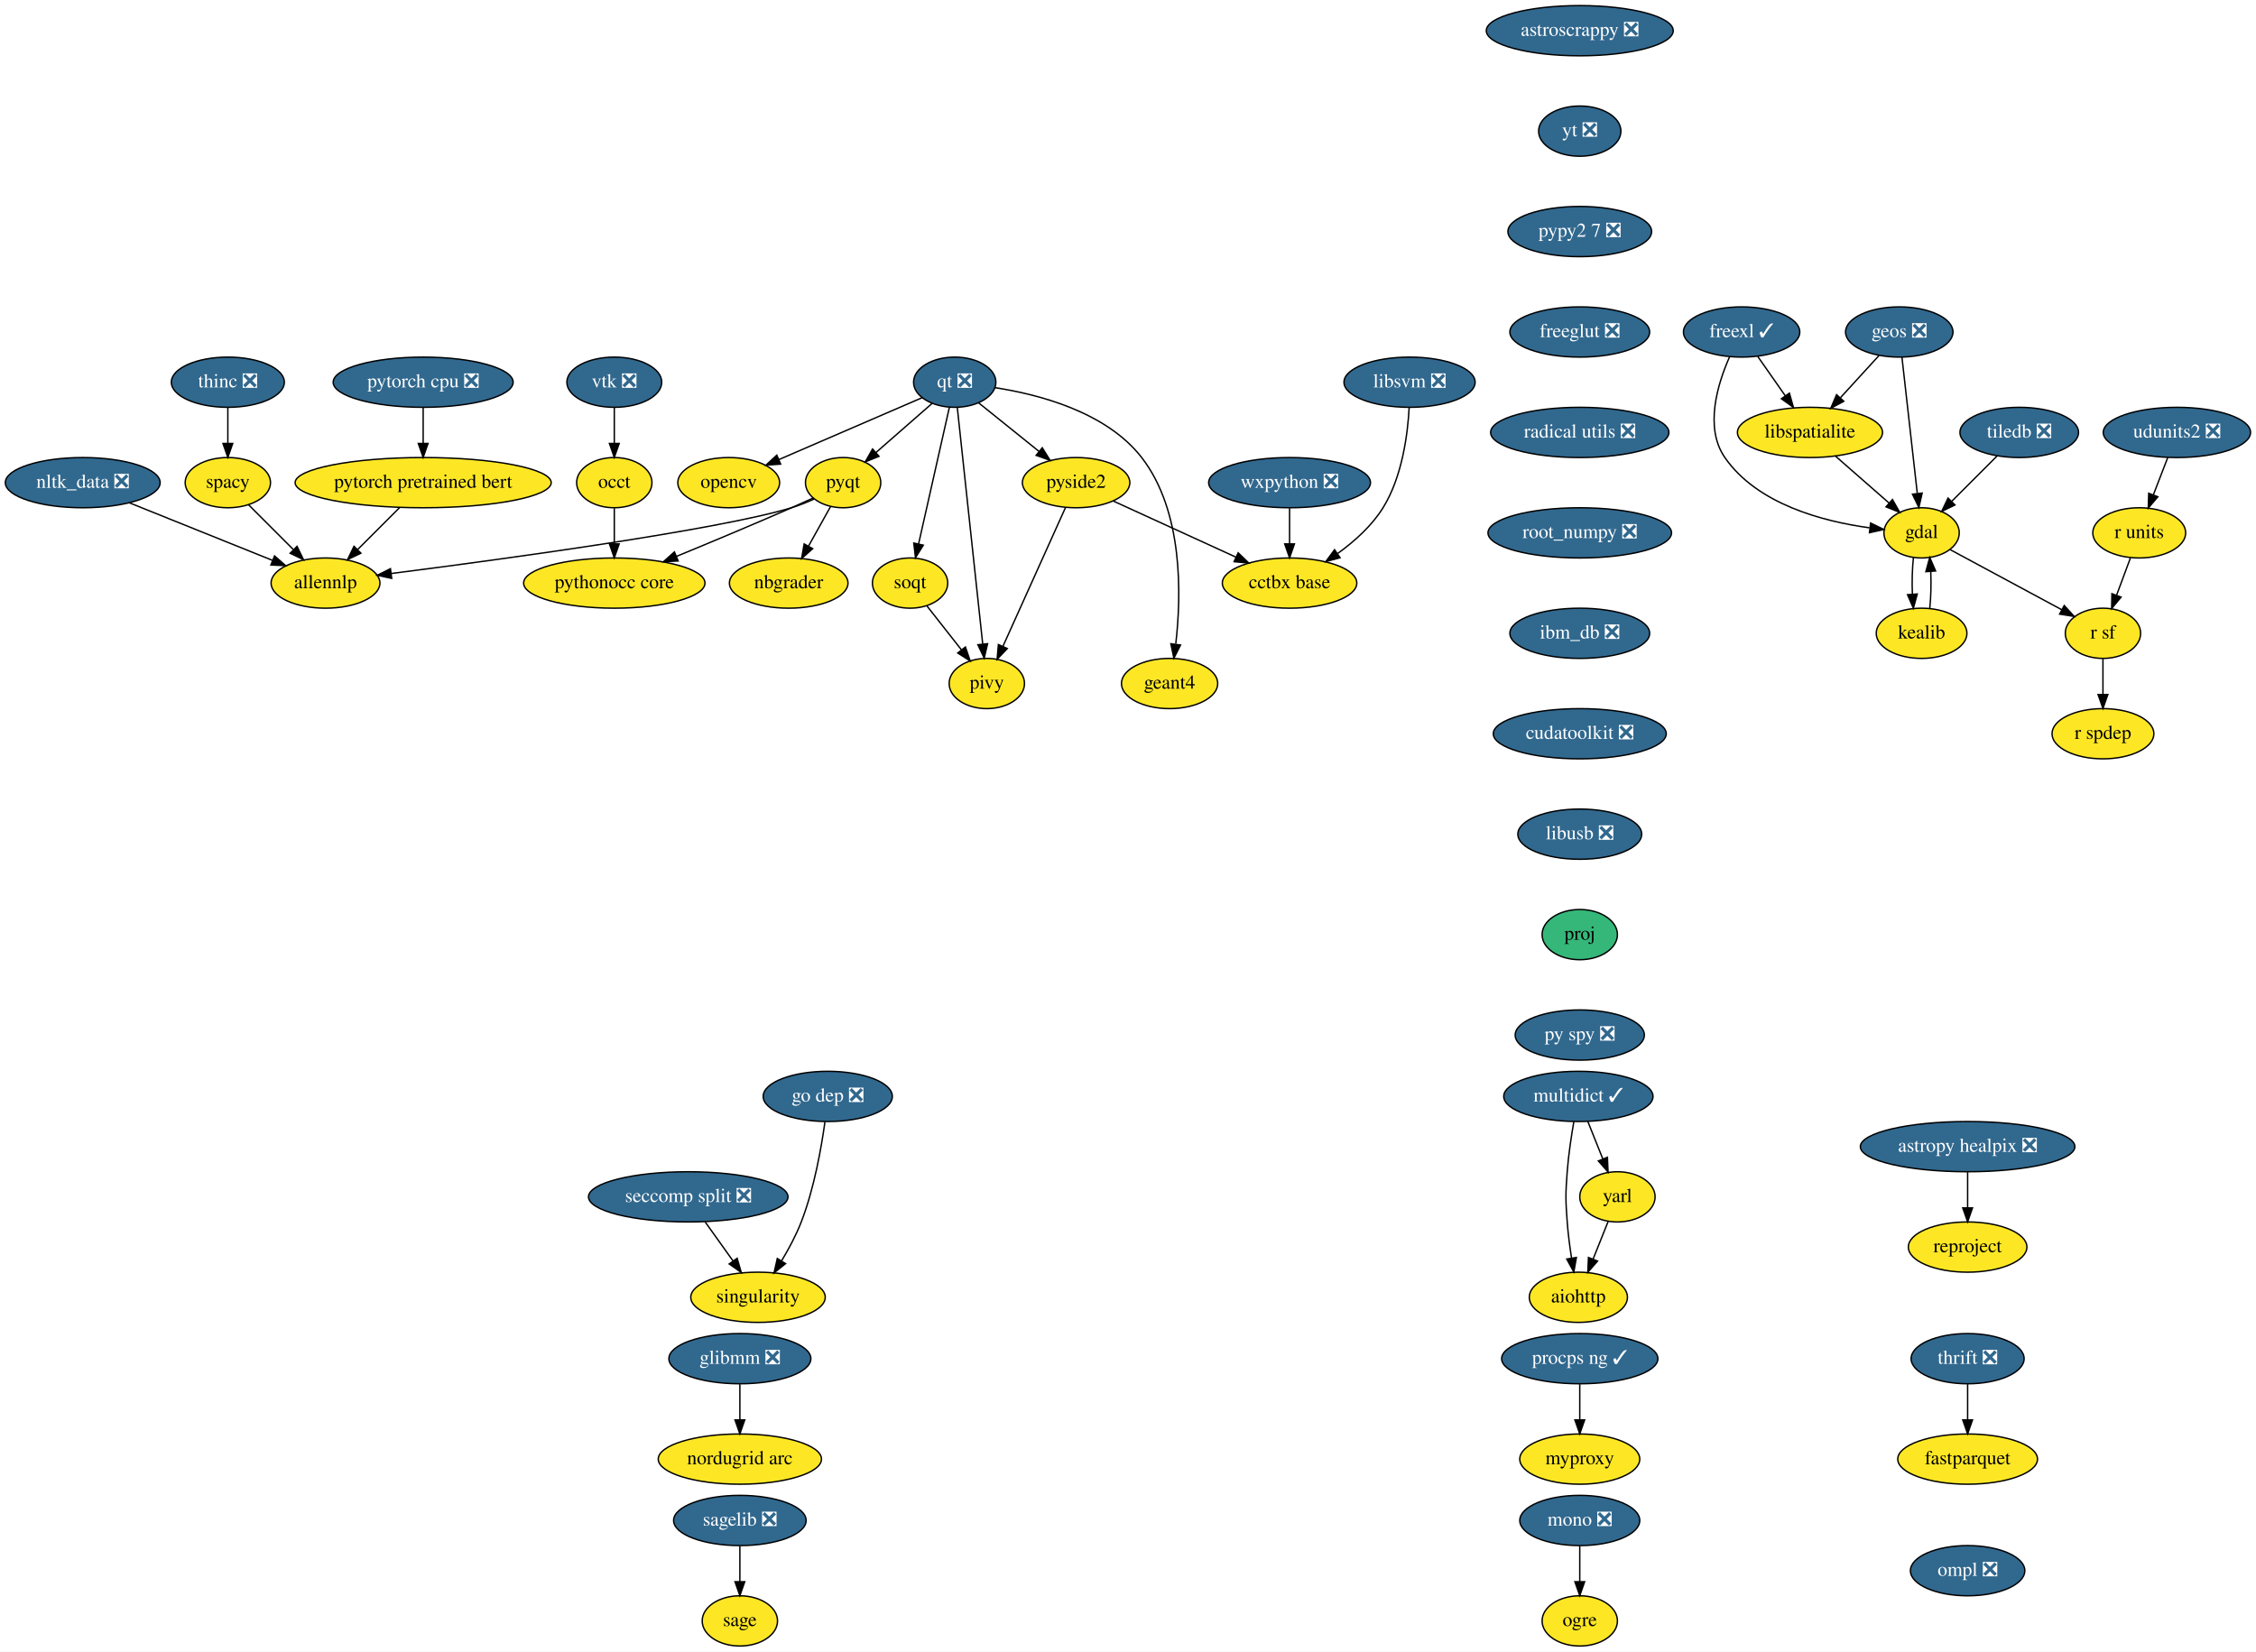
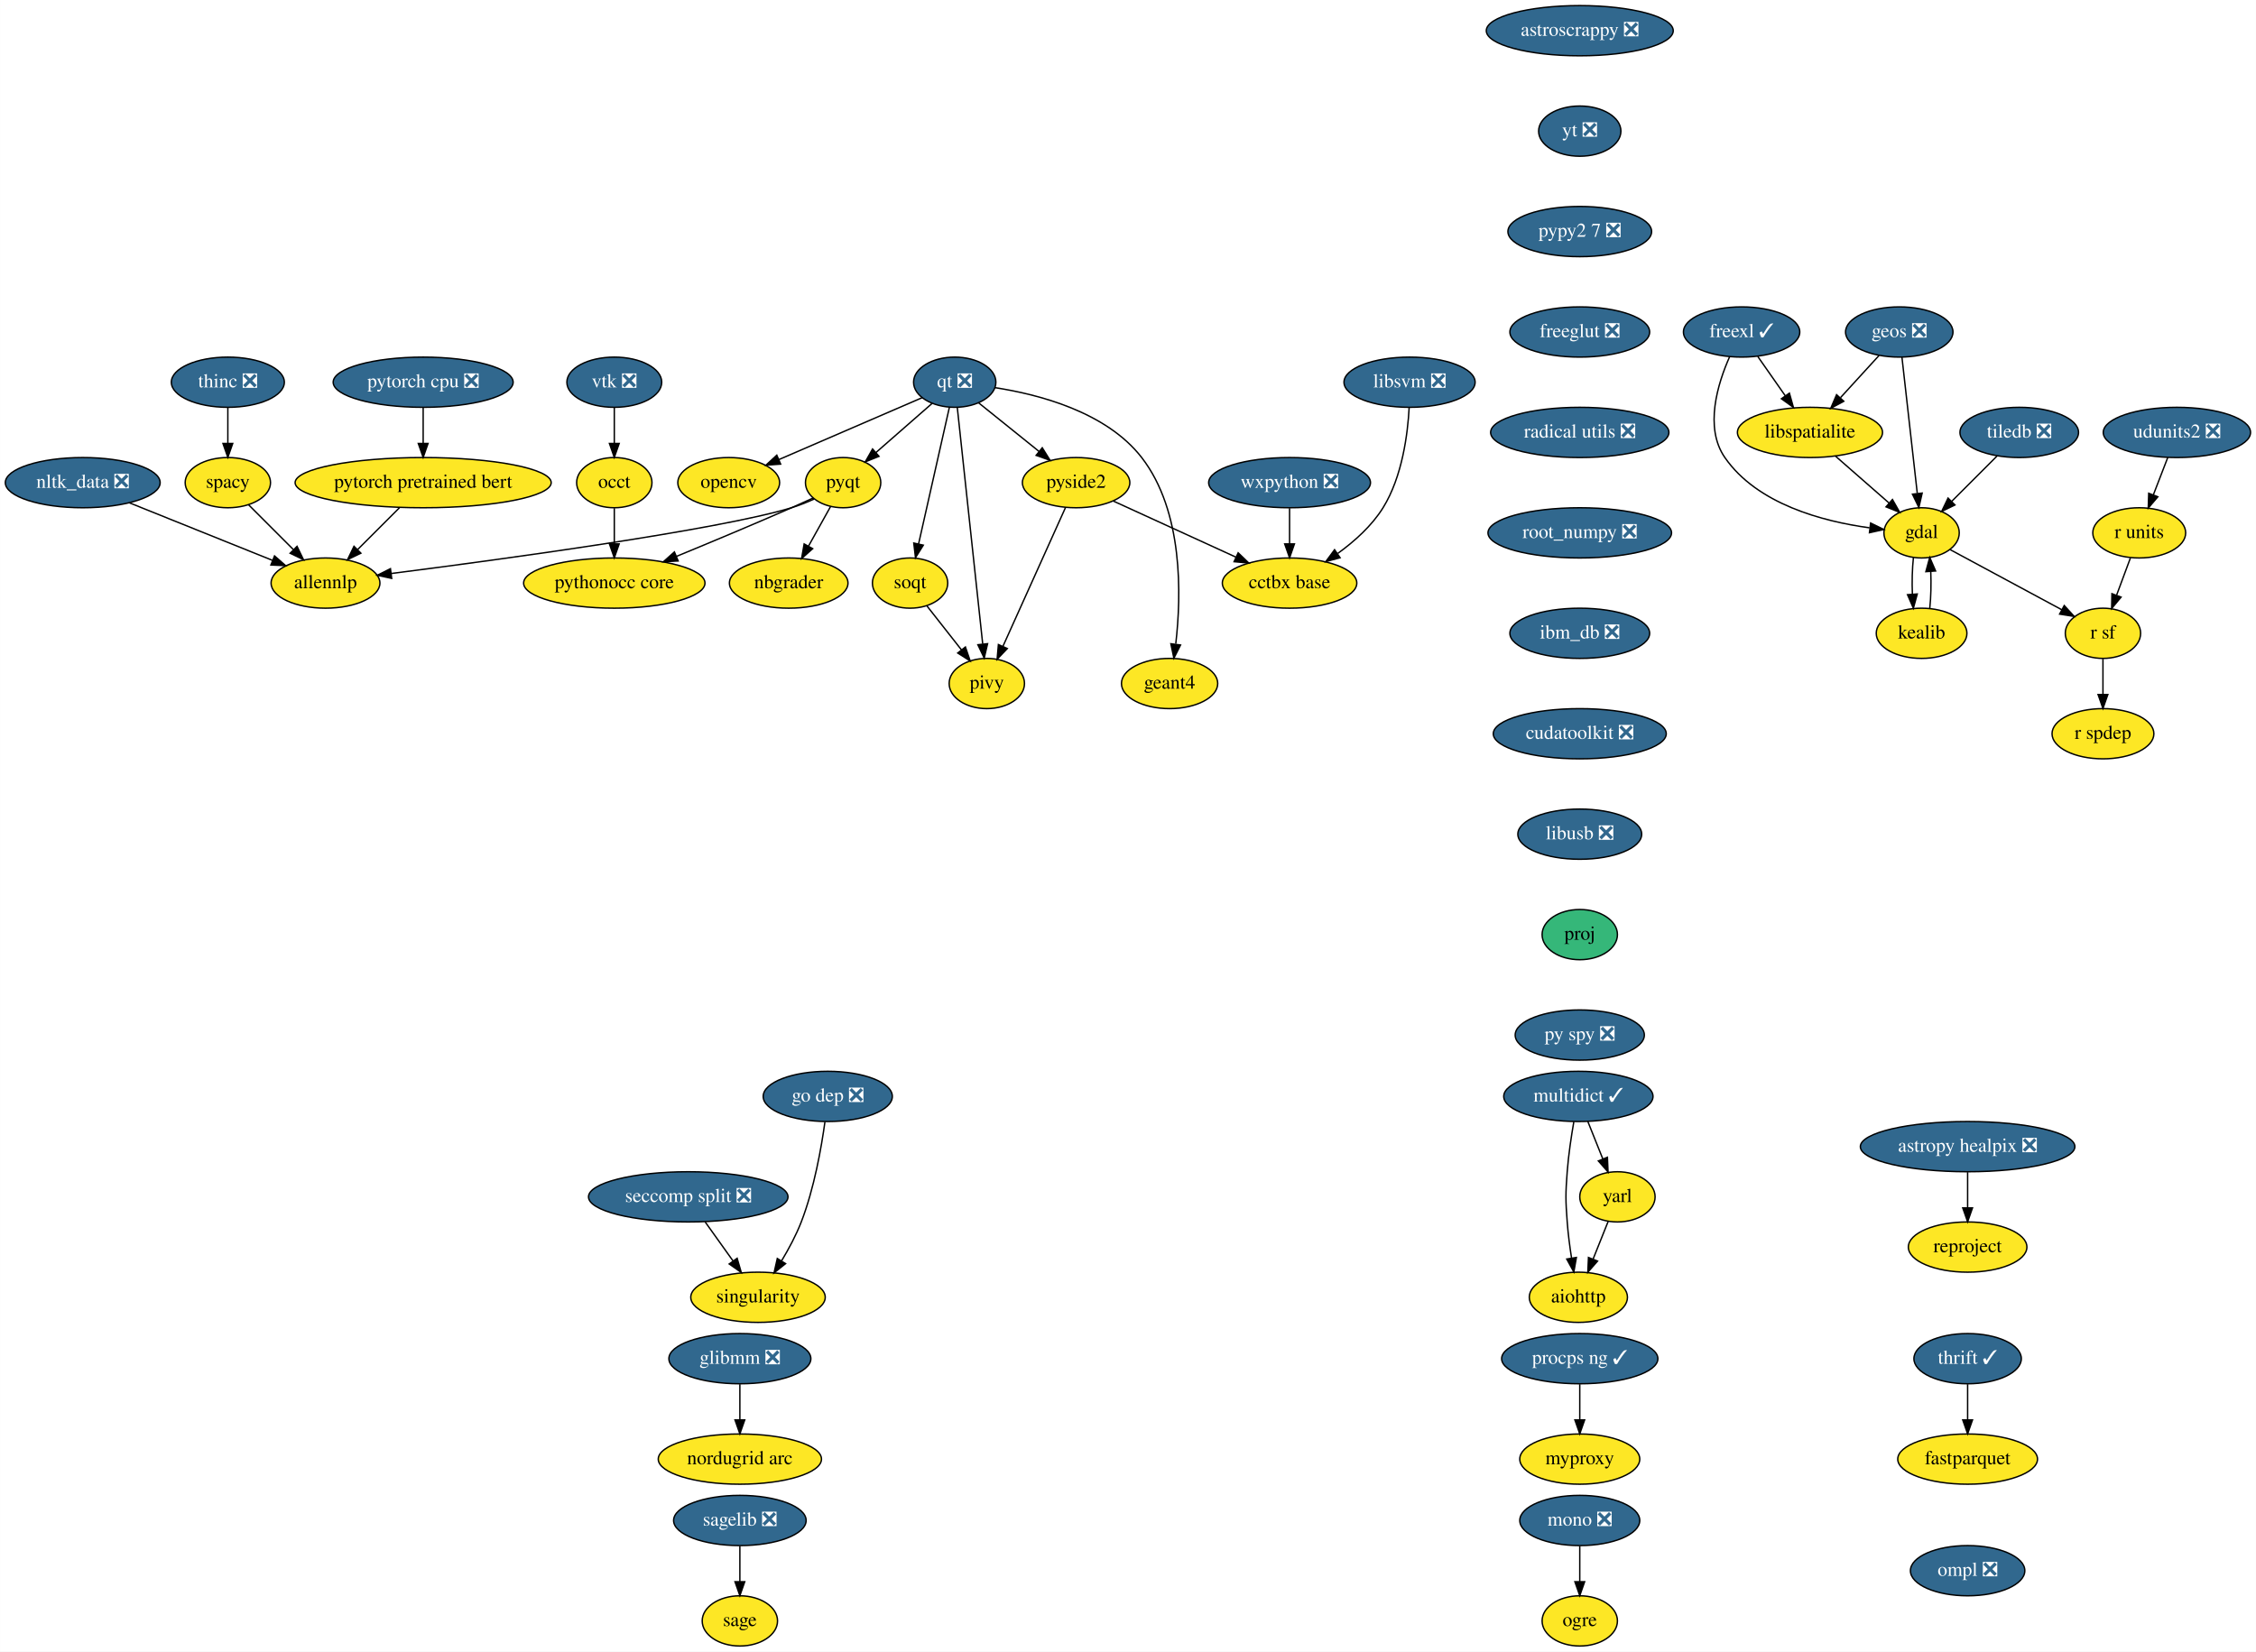
<svg xmlns="http://www.w3.org/2000/svg" xmlns:xlink="http://www.w3.org/1999/xlink" width="1617pt" height="1184pt" viewBox="0.00 0.00 1616.89 1184.00">
  <g id="graph0" class="graph" transform="scale(1 1) rotate(0) translate(4 1180)">
    <polygon fill="white" stroke="transparent" points="-4,4 -4,-1180 1612.89,-1180 1612.89,4 -4,4" />
    <g id="node1" class="node">
      <g id="a_node1">
        <a xlink:href="https://github.com/conda-forge/aiohttp-feedstock" xlink:title="aiohttp">
          <ellipse fill="#fde725" stroke="black" cx="1127.25" cy="-250" rx="35.19" ry="18" />
          <text text-anchor="middle" x="1127.25" y="-246.3" font-family="Times,serif" font-size="14.00">aiohttp</text>
        </a>
      </g>
    </g>
    <g id="node2" class="node">
      <g id="a_node2">
        <a xlink:href="https://github.com/conda-forge/astropy-healpix-feedstock/pull/15" xlink:title="astropy healpix ❎">
          <ellipse fill="#31688e" stroke="black" cx="1406.25" cy="-358" rx="76.89" ry="18" />
          <text text-anchor="middle" x="1406.25" y="-354.3" font-family="Times,serif" font-size="14.00" fill="white">astropy healpix ❎</text>
        </a>
      </g>
    </g>
    <g id="node3" class="node">
      <g id="a_node3">
        <a xlink:href="https://github.com/conda-forge/reproject-feedstock" xlink:title="reproject">
          <ellipse fill="#fde725" stroke="black" cx="1406.25" cy="-286" rx="42.49" ry="18" />
          <text text-anchor="middle" x="1406.25" y="-282.3" font-family="Times,serif" font-size="14.00">reproject</text>
        </a>
      </g>
    </g>
    <g id="edge1" class="edge">
      <path fill="none" stroke="black" d="M1406.25,-339.7C1406.25,-331.98 1406.25,-322.71 1406.25,-314.11" />
      <polygon fill="black" stroke="black" points="1409.75,-314.1 1406.25,-304.1 1402.75,-314.1 1409.75,-314.1" />
    </g>
    <g id="node4" class="node">
      <g id="a_node4">
        <a xlink:href="https://github.com/conda-forge/astroscrappy-feedstock/pull/11" xlink:title="astroscrappy ❎">
          <ellipse fill="#31688e" stroke="black" cx="1128.25" cy="-1158" rx="67" ry="18" />
          <text text-anchor="middle" x="1128.25" y="-1154.3" font-family="Times,serif" font-size="14.00" fill="white">astroscrappy ❎</text>
        </a>
      </g>
    </g>
    <g id="node5" class="node">
      <g id="a_node5">
        <a xlink:href="https://github.com/conda-forge/yt-feedstock/pull/43" xlink:title="yt ❎">
          <ellipse fill="#31688e" stroke="black" cx="1128.25" cy="-1086" rx="29.5" ry="18" />
          <text text-anchor="middle" x="1128.25" y="-1082.3" font-family="Times,serif" font-size="14.00" fill="white">yt ❎</text>
        </a>
      </g>
    </g>
    <g id="node41" class="node">
      <g id="a_node41">
        <a xlink:href="https://github.com/conda-forge/pypy2.7-feedstock/pull/3" xlink:title="pypy2 7 ❎">
          <ellipse fill="#31688e" stroke="black" cx="1128.25" cy="-1014" rx="51.5" ry="18" />
          <text text-anchor="middle" x="1128.25" y="-1010.3" font-family="Times,serif" font-size="14.00" fill="white">pypy2 7 ❎</text>
        </a>
      </g>
    </g>
    <g id="node6" class="node">
      <g id="a_node6">
        <a xlink:href="https://github.com/conda-forge/fastparquet-feedstock" xlink:title="fastparquet">
          <ellipse fill="#fde725" stroke="black" cx="1406.25" cy="-134" rx="50.09" ry="18" />
          <text text-anchor="middle" x="1406.25" y="-130.3" font-family="Times,serif" font-size="14.00">fastparquet</text>
        </a>
      </g>
    </g>
    <g id="node7" class="node">
      <g id="a_node7">
        <a xlink:href="https://github.com/conda-forge/freexl-feedstock/pull/22" xlink:title="freexl ✓">
          <ellipse fill="#31688e" stroke="black" cx="1244.25" cy="-942" rx="41.69" ry="18" />
          <text text-anchor="middle" x="1244.25" y="-938.3" font-family="Times,serif" font-size="14.00" fill="white">freexl ✓</text>
        </a>
      </g>
    </g>
    <g id="node8" class="node">
      <g id="a_node8">
        <a xlink:href="https://github.com/conda-forge/gdal-feedstock" xlink:title="gdal">
          <ellipse fill="#fde725" stroke="black" cx="1373.25" cy="-798" rx="27" ry="18" />
          <text text-anchor="middle" x="1373.25" y="-794.3" font-family="Times,serif" font-size="14.00">gdal</text>
        </a>
      </g>
    </g>
    <g id="edge3" class="edge">
      <path fill="none" stroke="black" d="M1235.68,-924.31C1227.16,-905.13 1217.33,-873.53 1232.25,-852 1255.42,-818.53 1302.54,-806.17 1335.92,-801.62" />
      <polygon fill="black" stroke="black" points="1336.71,-805.05 1346.22,-800.4 1335.88,-798.1 1336.71,-805.05" />
    </g>
    <g id="node9" class="node">
      <g id="a_node9">
        <a xlink:href="https://github.com/conda-forge/libspatialite-feedstock" xlink:title="libspatialite">
          <ellipse fill="#fde725" stroke="black" cx="1293.25" cy="-870" rx="52" ry="18" />
          <text text-anchor="middle" x="1293.25" y="-866.3" font-family="Times,serif" font-size="14.00">libspatialite</text>
        </a>
      </g>
    </g>
    <g id="edge4" class="edge">
      <path fill="none" stroke="black" d="M1255.86,-924.41C1261.75,-915.99 1269.04,-905.58 1275.6,-896.2" />
      <polygon fill="black" stroke="black" points="1278.51,-898.16 1281.38,-887.96 1272.77,-894.14 1278.51,-898.16" />
    </g>
    <g id="node10" class="node">
      <g id="a_node10">
        <a xlink:href="https://github.com/conda-forge/kealib-feedstock" xlink:title="kealib">
          <ellipse fill="#fde725" stroke="black" cx="1373.25" cy="-726" rx="32.5" ry="18" />
          <text text-anchor="middle" x="1373.25" y="-722.3" font-family="Times,serif" font-size="14.00">kealib</text>
        </a>
      </g>
    </g>
    <g id="edge5" class="edge">
      <path fill="none" stroke="black" d="M1367.41,-780.41C1366.54,-772.51 1366.29,-762.85 1366.66,-753.94" />
      <polygon fill="black" stroke="black" points="1370.15,-754.18 1367.37,-743.96 1363.17,-753.68 1370.15,-754.18" />
    </g>
    <g id="node11" class="node">
      <g id="a_node11">
        <a xlink:href="https://github.com/conda-forge/r-sf-feedstock" xlink:title="r sf">
          <ellipse fill="#fde725" stroke="black" cx="1503.25" cy="-726" rx="27" ry="18" />
          <text text-anchor="middle" x="1503.25" y="-722.3" font-family="Times,serif" font-size="14.00">r sf</text>
        </a>
      </g>
    </g>
    <g id="edge6" class="edge">
      <path fill="none" stroke="black" d="M1393.56,-786.06C1415.09,-774.47 1449.29,-756.05 1473.78,-742.86" />
      <polygon fill="black" stroke="black" points="1475.5,-745.91 1482.65,-738.09 1472.18,-739.75 1475.5,-745.91" />
    </g>
    <g id="edge7" class="edge">
      <path fill="none" stroke="black" d="M1311.4,-853.12C1322.82,-843.12 1337.67,-830.13 1349.95,-819.38" />
      <polygon fill="black" stroke="black" points="1352.37,-821.91 1357.59,-812.7 1347.76,-816.65 1352.37,-821.91" />
    </g>
    <g id="edge8" class="edge">
      <path fill="none" stroke="black" d="M1379.12,-743.96C1379.96,-751.83 1380.19,-761.37 1379.83,-770.19" />
      <polygon fill="black" stroke="black" points="1376.32,-770.18 1379.09,-780.41 1383.3,-770.69 1376.32,-770.18" />
    </g>
    <g id="node12" class="node">
      <g id="a_node12">
        <a xlink:href="https://github.com/conda-forge/r-spdep-feedstock" xlink:title="r spdep">
          <ellipse fill="#fde725" stroke="black" cx="1503.25" cy="-654" rx="36.5" ry="18" />
          <text text-anchor="middle" x="1503.25" y="-650.3" font-family="Times,serif" font-size="14.00">r spdep</text>
        </a>
      </g>
    </g>
    <g id="edge9" class="edge">
      <path fill="none" stroke="black" d="M1503.25,-707.7C1503.25,-699.98 1503.25,-690.71 1503.25,-682.11" />
      <polygon fill="black" stroke="black" points="1506.75,-682.1 1503.25,-672.1 1499.75,-682.1 1506.75,-682.1" />
    </g>
    <g id="node13" class="node">
      <g id="a_node13">
        <a xlink:href="https://github.com/conda-forge/geos-feedstock/pull/47" xlink:title="geos ❎">
          <ellipse fill="#31688e" stroke="black" cx="1357.25" cy="-942" rx="38.5" ry="18" />
          <text text-anchor="middle" x="1357.25" y="-938.3" font-family="Times,serif" font-size="14.00" fill="white">geos ❎</text>
        </a>
      </g>
    </g>
    <g id="edge10" class="edge">
      <path fill="none" stroke="black" d="M1359.18,-923.87C1361.9,-899.67 1366.91,-855.21 1370.16,-826.39" />
      <polygon fill="black" stroke="black" points="1373.67,-826.52 1371.31,-816.19 1366.71,-825.73 1373.67,-826.52" />
    </g>
    <g id="edge11" class="edge">
      <path fill="none" stroke="black" d="M1342.72,-925.12C1334.57,-916.2 1324.25,-904.91 1315.13,-894.94" />
      <polygon fill="black" stroke="black" points="1317.49,-892.33 1308.15,-887.31 1312.32,-897.05 1317.49,-892.33" />
    </g>
    <g id="node14" class="node">
      <g id="a_node14">
        <a xlink:href="https://github.com/conda-forge/glibmm-feedstock/pull/14" xlink:title="glibmm ❎">
          <ellipse fill="#31688e" stroke="black" cx="526.25" cy="-206" rx="50.89" ry="18" />
          <text text-anchor="middle" x="526.25" y="-202.3" font-family="Times,serif" font-size="14.00" fill="white">glibmm ❎</text>
        </a>
      </g>
    </g>
    <g id="node15" class="node">
      <g id="a_node15">
        <a xlink:href="https://github.com/conda-forge/nordugrid-arc-feedstock" xlink:title="nordugrid arc">
          <ellipse fill="#fde725" stroke="black" cx="526.25" cy="-134" rx="58.5" ry="18" />
          <text text-anchor="middle" x="526.25" y="-130.3" font-family="Times,serif" font-size="14.00">nordugrid arc</text>
        </a>
      </g>
    </g>
    <g id="edge12" class="edge">
      <path fill="none" stroke="black" d="M526.25,-187.7C526.25,-179.98 526.25,-170.71 526.25,-162.11" />
      <polygon fill="black" stroke="black" points="529.75,-162.1 526.25,-152.1 522.75,-162.1 529.75,-162.1" />
    </g>
    <g id="node16" class="node">
      <g id="a_node16">
        <a xlink:href="https://github.com/conda-forge/mono-feedstock/pull/18" xlink:title="mono ❎">
          <ellipse fill="#31688e" stroke="black" cx="1128.25" cy="-90" rx="43" ry="18" />
          <text text-anchor="middle" x="1128.25" y="-86.3" font-family="Times,serif" font-size="14.00" fill="white">mono ❎</text>
        </a>
      </g>
    </g>
    <g id="node17" class="node">
      <g id="a_node17">
        <a xlink:href="https://github.com/conda-forge/ogre-feedstock" xlink:title="ogre">
          <ellipse fill="#fde725" stroke="black" cx="1128.25" cy="-18" rx="27" ry="18" />
          <text text-anchor="middle" x="1128.25" y="-14.3" font-family="Times,serif" font-size="14.00">ogre</text>
        </a>
      </g>
    </g>
    <g id="edge13" class="edge">
      <path fill="none" stroke="black" d="M1128.25,-71.7C1128.25,-63.98 1128.25,-54.71 1128.25,-46.11" />
      <polygon fill="black" stroke="black" points="1131.75,-46.1 1128.25,-36.1 1124.75,-46.1 1131.75,-46.1" />
    </g>
    <g id="node18" class="node">
      <g id="a_node18">
        <a xlink:href="https://github.com/conda-forge/multidict-feedstock/pull/29" xlink:title="multidict ✓">
          <ellipse fill="#31688e" stroke="black" cx="1127.25" cy="-394" rx="53.5" ry="18" />
          <text text-anchor="middle" x="1127.25" y="-390.3" font-family="Times,serif" font-size="14.00" fill="white">multidict ✓</text>
        </a>
      </g>
    </g>
    <g id="edge14" class="edge">
      <path fill="none" stroke="black" d="M1124,-375.89C1122.2,-365.54 1120.15,-352.06 1119.25,-340 1118.05,-324.04 1118.05,-319.96 1119.25,-304 1119.88,-295.52 1121.08,-286.34 1122.37,-278.04" />
      <polygon fill="black" stroke="black" points="1125.83,-278.55 1124,-268.11 1118.92,-277.41 1125.83,-278.55" />
    </g>
    <g id="node19" class="node">
      <g id="a_node19">
        <a xlink:href="https://github.com/conda-forge/yarl-feedstock" xlink:title="yarl">
          <ellipse fill="#fde725" stroke="black" cx="1155.25" cy="-322" rx="27" ry="18" />
          <text text-anchor="middle" x="1155.25" y="-318.3" font-family="Times,serif" font-size="14.00">yarl</text>
        </a>
      </g>
    </g>
    <g id="edge15" class="edge">
      <path fill="none" stroke="black" d="M1134.02,-376.05C1137.26,-367.97 1141.2,-358.12 1144.8,-349.11" />
      <polygon fill="black" stroke="black" points="1148.07,-350.37 1148.53,-339.79 1141.57,-347.77 1148.07,-350.37" />
    </g>
    <g id="edge16" class="edge">
      <path fill="none" stroke="black" d="M1148.61,-304.41C1145.38,-296.34 1141.42,-286.43 1137.79,-277.35" />
      <polygon fill="black" stroke="black" points="1140.99,-275.94 1134.03,-267.96 1134.49,-278.54 1140.99,-275.94" />
    </g>
    <g id="node20" class="node">
      <g id="a_node20">
        <a xlink:href="https://github.com/conda-forge/nbgrader-feedstock" xlink:title="nbgrader">
          <ellipse fill="#fde725" stroke="black" cx="561.25" cy="-762" rx="42.49" ry="18" />
          <text text-anchor="middle" x="561.25" y="-758.3" font-family="Times,serif" font-size="14.00">nbgrader</text>
        </a>
      </g>
    </g>
    <g id="node21" class="node">
      <g id="a_node21">
        <a xlink:href="https://github.com/conda-forge/nltk_data-feedstock/pull/5" xlink:title="nltk_data ❎">
          <ellipse fill="#31688e" stroke="black" cx="55.25" cy="-834" rx="55.49" ry="18" />
          <text text-anchor="middle" x="55.25" y="-830.3" font-family="Times,serif" font-size="14.00" fill="white">nltk_data ❎</text>
        </a>
      </g>
    </g>
    <g id="node22" class="node">
      <g id="a_node22">
        <a xlink:href="https://github.com/conda-forge/allennlp-feedstock" xlink:title="allennlp">
          <ellipse fill="#fde725" stroke="black" cx="229.25" cy="-762" rx="39" ry="18" />
          <text text-anchor="middle" x="229.25" y="-758.3" font-family="Times,serif" font-size="14.00">allennlp</text>
        </a>
      </g>
    </g>
    <g id="edge17" class="edge">
      <path fill="none" stroke="black" d="M88.79,-819.5C118.11,-807.71 160.65,-790.6 191.22,-778.3" />
      <polygon fill="black" stroke="black" points="192.72,-781.47 200.7,-774.49 190.11,-774.97 192.72,-781.47" />
    </g>
    <g id="node23" class="node">
      <g id="a_node23">
        <a xlink:href="https://github.com/conda-forge/opencv-feedstock" xlink:title="opencv">
          <ellipse fill="#fde725" stroke="black" cx="518.25" cy="-834" rx="36.5" ry="18" />
          <text text-anchor="middle" x="518.25" y="-830.3" font-family="Times,serif" font-size="14.00">opencv</text>
        </a>
      </g>
    </g>
    <g id="node24" class="node">
      <g id="a_node24">
        <a xlink:href="https://github.com/conda-forge/pyqt-feedstock" xlink:title="pyqt">
          <ellipse fill="#fde725" stroke="black" cx="600.25" cy="-834" rx="27" ry="18" />
          <text text-anchor="middle" x="600.25" y="-830.3" font-family="Times,serif" font-size="14.00">pyqt</text>
        </a>
      </g>
    </g>
    <g id="edge18" class="edge">
      <path fill="none" stroke="black" d="M591.2,-816.76C586.54,-808.4 580.75,-798.02 575.51,-788.61" />
      <polygon fill="black" stroke="black" points="578.44,-786.67 570.51,-779.63 572.32,-790.07 578.44,-786.67" />
    </g>
    <g id="edge19" class="edge">
      <path fill="none" stroke="black" d="M579.5,-822.27C574.3,-819.91 568.66,-817.64 563.25,-816 510.48,-800.02 355.36,-778.96 276.47,-768.88" />
      <polygon fill="black" stroke="black" points="276.69,-765.37 266.32,-767.59 275.8,-772.32 276.69,-765.37" />
    </g>
    <g id="node25" class="node">
      <g id="a_node25">
        <a xlink:href="https://github.com/conda-forge/pythonocc-core-feedstock" xlink:title="pythonocc core">
          <ellipse fill="#fde725" stroke="black" cx="436.25" cy="-762" rx="65" ry="18" />
          <text text-anchor="middle" x="436.25" y="-758.3" font-family="Times,serif" font-size="14.00">pythonocc core</text>
        </a>
      </g>
    </g>
    <g id="edge20" class="edge">
      <path fill="none" stroke="black" d="M578.78,-822.98C573.7,-820.66 568.3,-818.21 563.25,-816 536.01,-804.06 505.23,-791.2 480.8,-781.14" />
      <polygon fill="black" stroke="black" points="482.01,-777.85 471.43,-777.29 479.34,-784.33 482.01,-777.85" />
    </g>
    <g id="node26" class="node">
      <g id="a_node26">
        <a xlink:href="https://github.com/conda-forge/qt-feedstock/pull/168" xlink:title="qt ❎">
          <ellipse fill="#31688e" stroke="black" cx="680.25" cy="-906" rx="29.5" ry="18" />
          <text text-anchor="middle" x="680.25" y="-902.3" font-family="Times,serif" font-size="14.00" fill="white">qt ❎</text>
        </a>
      </g>
    </g>
    <g id="edge21" class="edge">
      <path fill="none" stroke="black" d="M657.03,-894.97C630.16,-883.36 585.56,-864.09 554.19,-850.53" />
      <polygon fill="black" stroke="black" points="555.48,-847.28 544.92,-846.52 552.71,-853.7 555.48,-847.28" />
    </g>
    <g id="edge22" class="edge">
      <path fill="none" stroke="black" d="M664.06,-890.83C652.49,-880.71 636.74,-866.93 623.78,-855.59" />
      <polygon fill="black" stroke="black" points="625.97,-852.86 616.14,-848.91 621.36,-858.12 625.97,-852.86" />
    </g>
    <g id="node27" class="node">
      <g id="a_node27">
        <a xlink:href="https://github.com/conda-forge/pivy-feedstock" xlink:title="pivy">
          <ellipse fill="#fde725" stroke="black" cx="703.25" cy="-690" rx="27" ry="18" />
          <text text-anchor="middle" x="703.25" y="-686.3" font-family="Times,serif" font-size="14.00">pivy</text>
        </a>
      </g>
    </g>
    <g id="edge23" class="edge">
      <path fill="none" stroke="black" d="M682.09,-887.85C686.07,-850.83 695.49,-763.18 700.3,-718.39" />
      <polygon fill="black" stroke="black" points="703.8,-718.55 701.39,-708.23 696.84,-717.8 703.8,-718.55" />
    </g>
    <g id="node28" class="node">
      <g id="a_node28">
        <a xlink:href="https://github.com/conda-forge/pyside2-feedstock" xlink:title="pyside2">
          <ellipse fill="#fde725" stroke="black" cx="767.25" cy="-834" rx="38.5" ry="18" />
          <text text-anchor="middle" x="767.25" y="-830.3" font-family="Times,serif" font-size="14.00">pyside2</text>
        </a>
      </g>
    </g>
    <g id="edge24" class="edge">
      <path fill="none" stroke="black" d="M697.43,-891.17C709.77,-881.24 726.63,-867.68 740.69,-856.37" />
      <polygon fill="black" stroke="black" points="742.99,-859.01 748.59,-850.01 738.6,-853.55 742.99,-859.01" />
    </g>
    <g id="node29" class="node">
      <g id="a_node29">
        <a xlink:href="https://github.com/conda-forge/soqt-feedstock" xlink:title="soqt">
          <ellipse fill="#fde725" stroke="black" cx="648.25" cy="-762" rx="27" ry="18" />
          <text text-anchor="middle" x="648.25" y="-758.3" font-family="Times,serif" font-size="14.00">soqt</text>
        </a>
      </g>
    </g>
    <g id="edge25" class="edge">
      <path fill="none" stroke="black" d="M676.39,-887.87C670.91,-863.56 660.82,-818.82 654.33,-790.01" />
      <polygon fill="black" stroke="black" points="657.73,-789.18 652.12,-780.19 650.9,-790.71 657.73,-789.18" />
    </g>
    <g id="node30" class="node">
      <g id="a_node30">
        <a xlink:href="https://github.com/conda-forge/geant4-feedstock" xlink:title="geant4">
          <ellipse fill="#fde725" stroke="black" cx="834.25" cy="-690" rx="34.5" ry="18" />
          <text text-anchor="middle" x="834.25" y="-686.3" font-family="Times,serif" font-size="14.00">geant4</text>
        </a>
      </g>
    </g>
    <g id="edge26" class="edge">
      <path fill="none" stroke="black" d="M708.86,-902.13C740.02,-897.37 788.82,-884.84 814.25,-852 844.12,-813.42 842.72,-753.32 838.69,-718.5" />
      <polygon fill="black" stroke="black" points="842.1,-717.6 837.33,-708.14 835.16,-718.51 842.1,-717.6" />
    </g>
    <g id="edge27" class="edge">
      <path fill="none" stroke="black" d="M759.65,-816.15C748.57,-791.57 727.89,-745.68 714.88,-716.82" />
      <polygon fill="black" stroke="black" points="717.93,-715.07 710.63,-707.39 711.55,-717.94 717.93,-715.07" />
    </g>
    <g id="node31" class="node">
      <g id="a_node31">
        <a xlink:href="https://github.com/conda-forge/cctbx-base-feedstock" xlink:title="cctbx base">
          <ellipse fill="#fde725" stroke="black" cx="920.25" cy="-762" rx="48.19" ry="18" />
          <text text-anchor="middle" x="920.25" y="-758.3" font-family="Times,serif" font-size="14.00">cctbx base</text>
        </a>
      </g>
    </g>
    <g id="edge28" class="edge">
      <path fill="none" stroke="black" d="M793.9,-820.81C818.17,-809.7 854.32,-793.16 881.73,-780.62" />
      <polygon fill="black" stroke="black" points="883.4,-783.71 891.03,-776.36 880.48,-777.34 883.4,-783.71" />
    </g>
    <g id="edge29" class="edge">
      <path fill="none" stroke="black" d="M660.18,-745.81C667.46,-736.55 676.91,-724.52 685.1,-714.09" />
      <polygon fill="black" stroke="black" points="687.91,-716.18 691.33,-706.16 682.4,-711.86 687.91,-716.18" />
    </g>
    <g id="node32" class="node">
      <g id="a_node32">
        <a xlink:href="https://github.com/conda-forge/r-units-feedstock" xlink:title="r units">
          <ellipse fill="#fde725" stroke="black" cx="1529.25" cy="-798" rx="33.29" ry="18" />
          <text text-anchor="middle" x="1529.25" y="-794.3" font-family="Times,serif" font-size="14.00">r units</text>
        </a>
      </g>
    </g>
    <g id="edge30" class="edge">
      <path fill="none" stroke="black" d="M1522.95,-780.05C1519.98,-772.06 1516.37,-762.33 1513.05,-753.4" />
      <polygon fill="black" stroke="black" points="1516.24,-751.94 1509.48,-743.79 1509.68,-754.38 1516.24,-751.94" />
    </g>
    <g id="node33" class="node">
      <g id="a_node33">
        <a xlink:href="https://github.com/conda-forge/sagelib-feedstock/pull/100" xlink:title="sagelib ❎">
          <ellipse fill="#31688e" stroke="black" cx="526.25" cy="-90" rx="47.5" ry="18" />
          <text text-anchor="middle" x="526.25" y="-86.3" font-family="Times,serif" font-size="14.00" fill="white">sagelib ❎</text>
        </a>
      </g>
    </g>
    <g id="node34" class="node">
      <g id="a_node34">
        <a xlink:href="https://github.com/conda-forge/sage-feedstock" xlink:title="sage">
          <ellipse fill="#fde725" stroke="black" cx="526.25" cy="-18" rx="27" ry="18" />
          <text text-anchor="middle" x="526.25" y="-14.3" font-family="Times,serif" font-size="14.00">sage</text>
        </a>
      </g>
    </g>
    <g id="edge31" class="edge">
      <path fill="none" stroke="black" d="M526.25,-71.7C526.25,-63.98 526.25,-54.71 526.25,-46.11" />
      <polygon fill="black" stroke="black" points="529.75,-46.1 526.25,-36.1 522.75,-46.1 529.75,-46.1" />
    </g>
    <g id="node35" class="node">
      <g id="a_node35">
        <a xlink:href="https://github.com/conda-forge/singularity-feedstock" xlink:title="singularity">
          <ellipse fill="#fde725" stroke="black" cx="539.25" cy="-250" rx="48.19" ry="18" />
          <text text-anchor="middle" x="539.25" y="-246.3" font-family="Times,serif" font-size="14.00">singularity</text>
        </a>
      </g>
    </g>
    <g id="node36" class="node">
      <g id="a_node36">
        <a xlink:href="https://github.com/conda-forge/spacy-feedstock" xlink:title="spacy">
          <ellipse fill="#fde725" stroke="black" cx="159.25" cy="-834" rx="30.59" ry="18" />
          <text text-anchor="middle" x="159.25" y="-830.3" font-family="Times,serif" font-size="14.00">spacy</text>
        </a>
      </g>
    </g>
    <g id="edge32" class="edge">
      <path fill="none" stroke="black" d="M174.09,-818.15C183.39,-808.85 195.57,-796.67 206.12,-786.12" />
      <polygon fill="black" stroke="black" points="208.85,-788.34 213.45,-778.8 203.9,-783.39 208.85,-788.34" />
    </g>
    <g id="node37" class="node">
      <g id="a_node37">
        <a xlink:href="https://github.com/conda-forge/thinc-feedstock/pull/52" xlink:title="thinc ❎">
          <ellipse fill="#31688e" stroke="black" cx="159.25" cy="-906" rx="40.5" ry="18" />
          <text text-anchor="middle" x="159.25" y="-902.3" font-family="Times,serif" font-size="14.00" fill="white">thinc ❎</text>
        </a>
      </g>
    </g>
    <g id="edge33" class="edge">
      <path fill="none" stroke="black" d="M159.25,-887.7C159.25,-879.98 159.25,-870.71 159.25,-862.11" />
      <polygon fill="black" stroke="black" points="162.75,-862.1 159.25,-852.1 155.75,-862.1 162.75,-862.1" />
    </g>
    <g id="node38" class="node">
      <g id="a_node38">
-         <a xlink:href="https://github.com/conda-forge/thrift-feedstock/pull/17" xlink:title="thrift ❎">
-           <ellipse fill="#31688e" stroke="black" cx="1406.25" cy="-206" rx="40.5" ry="18" />
-           <text text-anchor="middle" x="1406.25" y="-202.3" font-family="Times,serif" font-size="14.00" fill="white">thrift ❎</text>
+         <a xlink:href="https://github.com/conda-forge/thrift-feedstock/pull/17" xlink:title="thrift ✓">
+           <ellipse fill="#31688e" stroke="black" cx="1406.25" cy="-206" rx="38.5" ry="18" />
+           <text text-anchor="middle" x="1406.25" y="-202.3" font-family="Times,serif" font-size="14.00" fill="white">thrift ✓</text>
        </a>
      </g>
    </g>
    <g id="edge34" class="edge">
      <path fill="none" stroke="black" d="M1406.25,-187.7C1406.25,-179.98 1406.25,-170.71 1406.25,-162.11" />
      <polygon fill="black" stroke="black" points="1409.75,-162.1 1406.25,-152.1 1402.75,-162.1 1409.75,-162.1" />
    </g>
    <g id="node39" class="node">
      <g id="a_node39">
        <a xlink:href="https://github.com/conda-forge/udunits2-feedstock/pull/32" xlink:title="udunits2 ❎">
          <ellipse fill="#31688e" stroke="black" cx="1556.25" cy="-870" rx="52.79" ry="18" />
          <text text-anchor="middle" x="1556.25" y="-866.3" font-family="Times,serif" font-size="14.00" fill="white">udunits2 ❎</text>
        </a>
      </g>
    </g>
    <g id="edge35" class="edge">
      <path fill="none" stroke="black" d="M1549.71,-852.05C1546.62,-844.06 1542.87,-834.33 1539.43,-825.4" />
      <polygon fill="black" stroke="black" points="1542.59,-823.86 1535.72,-815.79 1536.05,-826.38 1542.59,-823.86" />
    </g>
    <g id="node40" class="node">
      <g id="a_node40">
        <a xlink:href="https://github.com/conda-forge/wxpython-feedstock/pull/50" xlink:title="wxpython ❎">
          <ellipse fill="#31688e" stroke="black" cx="920.25" cy="-834" rx="58" ry="18" />
          <text text-anchor="middle" x="920.25" y="-830.3" font-family="Times,serif" font-size="14.00" fill="white">wxpython ❎</text>
        </a>
      </g>
    </g>
    <g id="edge36" class="edge">
      <path fill="none" stroke="black" d="M920.25,-815.7C920.25,-807.98 920.25,-798.71 920.25,-790.11" />
      <polygon fill="black" stroke="black" points="923.75,-790.1 920.25,-780.1 916.75,-790.1 923.75,-790.1" />
    </g>
    <g id="node42" class="node">
      <g id="a_node42">
        <a xlink:href="https://github.com/conda-forge/freeglut-feedstock/pull/22" xlink:title="freeglut ❎">
          <ellipse fill="#31688e" stroke="black" cx="1128.25" cy="-942" rx="50.09" ry="18" />
          <text text-anchor="middle" x="1128.25" y="-938.3" font-family="Times,serif" font-size="14.00" fill="white">freeglut ❎</text>
        </a>
      </g>
    </g>
    <g id="node45" class="node">
      <g id="a_node45">
        <a xlink:href="https://github.com/conda-forge/radical.utils-feedstock/pull/41" xlink:title="radical utils ❎">
          <ellipse fill="#31688e" stroke="black" cx="1128.25" cy="-870" rx="63.89" ry="18" />
          <text text-anchor="middle" x="1128.25" y="-866.3" font-family="Times,serif" font-size="14.00" fill="white">radical utils ❎</text>
        </a>
      </g>
    </g>
    <g id="node43" class="node">
      <g id="a_node43">
        <a xlink:href="https://github.com/conda-forge/tiledb-feedstock/pull/80" xlink:title="tiledb ❎">
          <ellipse fill="#31688e" stroke="black" cx="1443.25" cy="-870" rx="42.49" ry="18" />
          <text text-anchor="middle" x="1443.25" y="-866.3" font-family="Times,serif" font-size="14.00" fill="white">tiledb ❎</text>
        </a>
      </g>
    </g>
    <g id="edge39" class="edge">
      <path fill="none" stroke="black" d="M1427.36,-853.12C1417.75,-843.51 1405.37,-831.13 1394.88,-820.63" />
      <polygon fill="black" stroke="black" points="1397.18,-817.99 1387.64,-813.39 1392.23,-822.94 1397.18,-817.99" />
    </g>
    <g id="node44" class="node">
      <g id="a_node44">
        <a xlink:href="https://github.com/conda-forge/libsvm-feedstock/pull/16" xlink:title="libsvm ❎">
          <ellipse fill="#31688e" stroke="black" cx="1006.25" cy="-906" rx="47" ry="18" />
          <text text-anchor="middle" x="1006.25" y="-902.3" font-family="Times,serif" font-size="14.00" fill="white">libsvm ❎</text>
        </a>
      </g>
    </g>
    <g id="edge40" class="edge">
      <path fill="none" stroke="black" d="M1005.98,-887.99C1004.97,-869.09 1001.09,-838.28 987.25,-816 979.18,-803.02 966.76,-791.91 954.8,-783.26" />
      <polygon fill="black" stroke="black" points="956.46,-780.16 946.23,-777.41 952.51,-785.94 956.46,-780.16" />
    </g>
    <g id="node48" class="node">
      <g id="a_node48">
        <a xlink:href="https://github.com/conda-forge/root_numpy-feedstock/pull/17" xlink:title="root_numpy ❎">
          <ellipse fill="#31688e" stroke="black" cx="1128.25" cy="-798" rx="65.79" ry="18" />
          <text text-anchor="middle" x="1128.25" y="-794.3" font-family="Times,serif" font-size="14.00" fill="white">root_numpy ❎</text>
        </a>
      </g>
    </g>
    <g id="node46" class="node">
      <g id="a_node46">
        <a xlink:href="https://github.com/conda-forge/vtk-feedstock/pull/149" xlink:title="vtk ❎">
          <ellipse fill="#31688e" stroke="black" cx="436.25" cy="-906" rx="34" ry="18" />
          <text text-anchor="middle" x="436.25" y="-902.3" font-family="Times,serif" font-size="14.00" fill="white">vtk ❎</text>
        </a>
      </g>
    </g>
    <g id="node47" class="node">
      <g id="a_node47">
        <a xlink:href="https://github.com/conda-forge/occt-feedstock" xlink:title="occt">
          <ellipse fill="#fde725" stroke="black" cx="436.25" cy="-834" rx="27" ry="18" />
          <text text-anchor="middle" x="436.25" y="-830.3" font-family="Times,serif" font-size="14.00">occt</text>
        </a>
      </g>
    </g>
    <g id="edge42" class="edge">
      <path fill="none" stroke="black" d="M436.25,-887.7C436.25,-879.98 436.25,-870.71 436.25,-862.11" />
      <polygon fill="black" stroke="black" points="439.75,-862.1 436.25,-852.1 432.75,-862.1 439.75,-862.1" />
    </g>
    <g id="edge43" class="edge">
      <path fill="none" stroke="black" d="M436.25,-815.7C436.25,-807.98 436.25,-798.71 436.25,-790.11" />
      <polygon fill="black" stroke="black" points="439.75,-790.1 436.25,-780.1 432.75,-790.1 439.75,-790.1" />
    </g>
    <g id="node49" class="node">
      <g id="a_node49">
        <a xlink:href="https://github.com/conda-forge/ibm_db-feedstock/pull/10" xlink:title="ibm_db ❎">
          <ellipse fill="#31688e" stroke="black" cx="1128.25" cy="-726" rx="50.09" ry="18" />
          <text text-anchor="middle" x="1128.25" y="-722.3" font-family="Times,serif" font-size="14.00" fill="white">ibm_db ❎</text>
        </a>
      </g>
    </g>
    <g id="node56" class="node">
      <g id="a_node56">
        <a xlink:href="https://github.com/conda-forge/cudatoolkit-feedstock/pull/4" xlink:title="cudatoolkit ❎">
          <ellipse fill="#31688e" stroke="black" cx="1128.25" cy="-654" rx="61.99" ry="18" />
          <text text-anchor="middle" x="1128.25" y="-650.3" font-family="Times,serif" font-size="14.00" fill="white">cudatoolkit ❎</text>
        </a>
      </g>
    </g>
    <g id="node50" class="node">
      <g id="a_node50">
        <a xlink:href="https://github.com/conda-forge/seccomp-split-feedstock/pull/14" xlink:title="seccomp split ❎">
          <ellipse fill="#31688e" stroke="black" cx="489.25" cy="-322" rx="71.5" ry="18" />
          <text text-anchor="middle" x="489.25" y="-318.3" font-family="Times,serif" font-size="14.00" fill="white">seccomp split ❎</text>
        </a>
      </g>
    </g>
    <g id="edge46" class="edge">
      <path fill="none" stroke="black" d="M501.35,-304.05C507.37,-295.63 514.76,-285.28 521.41,-275.97" />
      <polygon fill="black" stroke="black" points="524.29,-277.96 527.25,-267.79 518.59,-273.89 524.29,-277.96" />
    </g>
    <g id="node51" class="node">
      <g id="a_node51">
        <a xlink:href="https://github.com/conda-forge/pytorch-pretrained-bert-feedstock" xlink:title="pytorch pretrained bert">
          <ellipse fill="#fde725" stroke="black" cx="299.25" cy="-834" rx="91.78" ry="18" />
          <text text-anchor="middle" x="299.25" y="-830.3" font-family="Times,serif" font-size="14.00">pytorch pretrained bert</text>
        </a>
      </g>
    </g>
    <g id="edge47" class="edge">
      <path fill="none" stroke="black" d="M282.3,-816.05C273.27,-807.03 262.04,-795.79 252.23,-785.99" />
      <polygon fill="black" stroke="black" points="254.62,-783.43 245.07,-778.83 249.67,-788.38 254.62,-783.43" />
    </g>
    <g id="node52" class="node">
      <g id="a_node52">
        <a xlink:href="https://github.com/conda-forge/pytorch-cpu-feedstock/pull/18" xlink:title="pytorch cpu ❎">
          <ellipse fill="#31688e" stroke="black" cx="299.25" cy="-906" rx="64.5" ry="18" />
          <text text-anchor="middle" x="299.25" y="-902.3" font-family="Times,serif" font-size="14.00" fill="white">pytorch cpu ❎</text>
        </a>
      </g>
    </g>
    <g id="edge48" class="edge">
      <path fill="none" stroke="black" d="M299.25,-887.7C299.25,-879.98 299.25,-870.71 299.25,-862.11" />
      <polygon fill="black" stroke="black" points="302.75,-862.1 299.25,-852.1 295.75,-862.1 302.75,-862.1" />
    </g>
    <g id="node53" class="node">
      <g id="a_node53">
        <a xlink:href="https://github.com/conda-forge/go-dep-feedstock/pull/12" xlink:title="go dep ❎">
          <ellipse fill="#31688e" stroke="black" cx="589.25" cy="-394" rx="46.29" ry="18" />
          <text text-anchor="middle" x="589.25" y="-390.3" font-family="Times,serif" font-size="14.00" fill="white">go dep ❎</text>
        </a>
      </g>
    </g>
    <g id="edge49" class="edge">
      <path fill="none" stroke="black" d="M587.23,-375.8C584.71,-357.53 579.55,-328.01 570.25,-304 566.57,-294.51 561.32,-284.73 556.19,-276.19" />
      <polygon fill="black" stroke="black" points="559.01,-274.11 550.74,-267.49 553.08,-277.82 559.01,-274.11" />
    </g>
    <g id="node54" class="node">
      <g id="a_node54">
        <a xlink:href="https://github.com/conda-forge/procps-ng-feedstock/pull/3" xlink:title="procps ng ✓">
          <ellipse fill="#31688e" stroke="black" cx="1128.25" cy="-206" rx="56" ry="18" />
          <text text-anchor="middle" x="1128.25" y="-202.3" font-family="Times,serif" font-size="14.00" fill="white">procps ng ✓</text>
        </a>
      </g>
    </g>
    <g id="node55" class="node">
      <g id="a_node55">
        <a xlink:href="https://github.com/conda-forge/myproxy-feedstock" xlink:title="myproxy">
          <ellipse fill="#fde725" stroke="black" cx="1128.25" cy="-134" rx="43" ry="18" />
          <text text-anchor="middle" x="1128.25" y="-130.3" font-family="Times,serif" font-size="14.00">myproxy</text>
        </a>
      </g>
    </g>
    <g id="edge50" class="edge">
      <path fill="none" stroke="black" d="M1128.25,-187.7C1128.25,-179.98 1128.25,-170.71 1128.25,-162.11" />
      <polygon fill="black" stroke="black" points="1131.75,-162.1 1128.25,-152.1 1124.75,-162.1 1131.75,-162.1" />
    </g>
    <g id="node57" class="node">
      <g id="a_node57">
        <a xlink:href="https://github.com/conda-forge/libusb-feedstock/pull/6" xlink:title="libusb ❎">
          <ellipse fill="#31688e" stroke="black" cx="1128.25" cy="-582" rx="44.39" ry="18" />
          <text text-anchor="middle" x="1128.25" y="-578.3" font-family="Times,serif" font-size="14.00" fill="white">libusb ❎</text>
        </a>
      </g>
    </g>
    <g id="node58" class="node">
      <g id="a_node58">
        <a xlink:href="https://github.com/conda-forge/proj-feedstock" xlink:title="proj">
          <ellipse fill="#35b779" stroke="black" cx="1128.25" cy="-510" rx="27" ry="18" />
          <text text-anchor="middle" x="1128.25" y="-506.3" font-family="Times,serif" font-size="14.00">proj</text>
        </a>
      </g>
    </g>
    <g id="node59" class="node">
      <g id="a_node59">
        <a xlink:href="https://github.com/conda-forge/py-spy-feedstock/pull/11" xlink:title="py spy ❎">
          <ellipse fill="#31688e" stroke="black" cx="1128.25" cy="-438" rx="46.29" ry="18" />
          <text text-anchor="middle" x="1128.25" y="-434.3" font-family="Times,serif" font-size="14.00" fill="white">py spy ❎</text>
        </a>
      </g>
    </g>
    <g id="node60" class="node">
      <g id="a_node60">
        <a xlink:href="https://github.com/conda-forge/ompl-feedstock/pull/8" xlink:title="ompl ❎">
          <ellipse fill="#31688e" stroke="black" cx="1406.25" cy="-54" rx="41" ry="18" />
          <text text-anchor="middle" x="1406.25" y="-50.3" font-family="Times,serif" font-size="14.00" fill="white">ompl ❎</text>
        </a>
      </g>
    </g>
  </g>
</svg>
